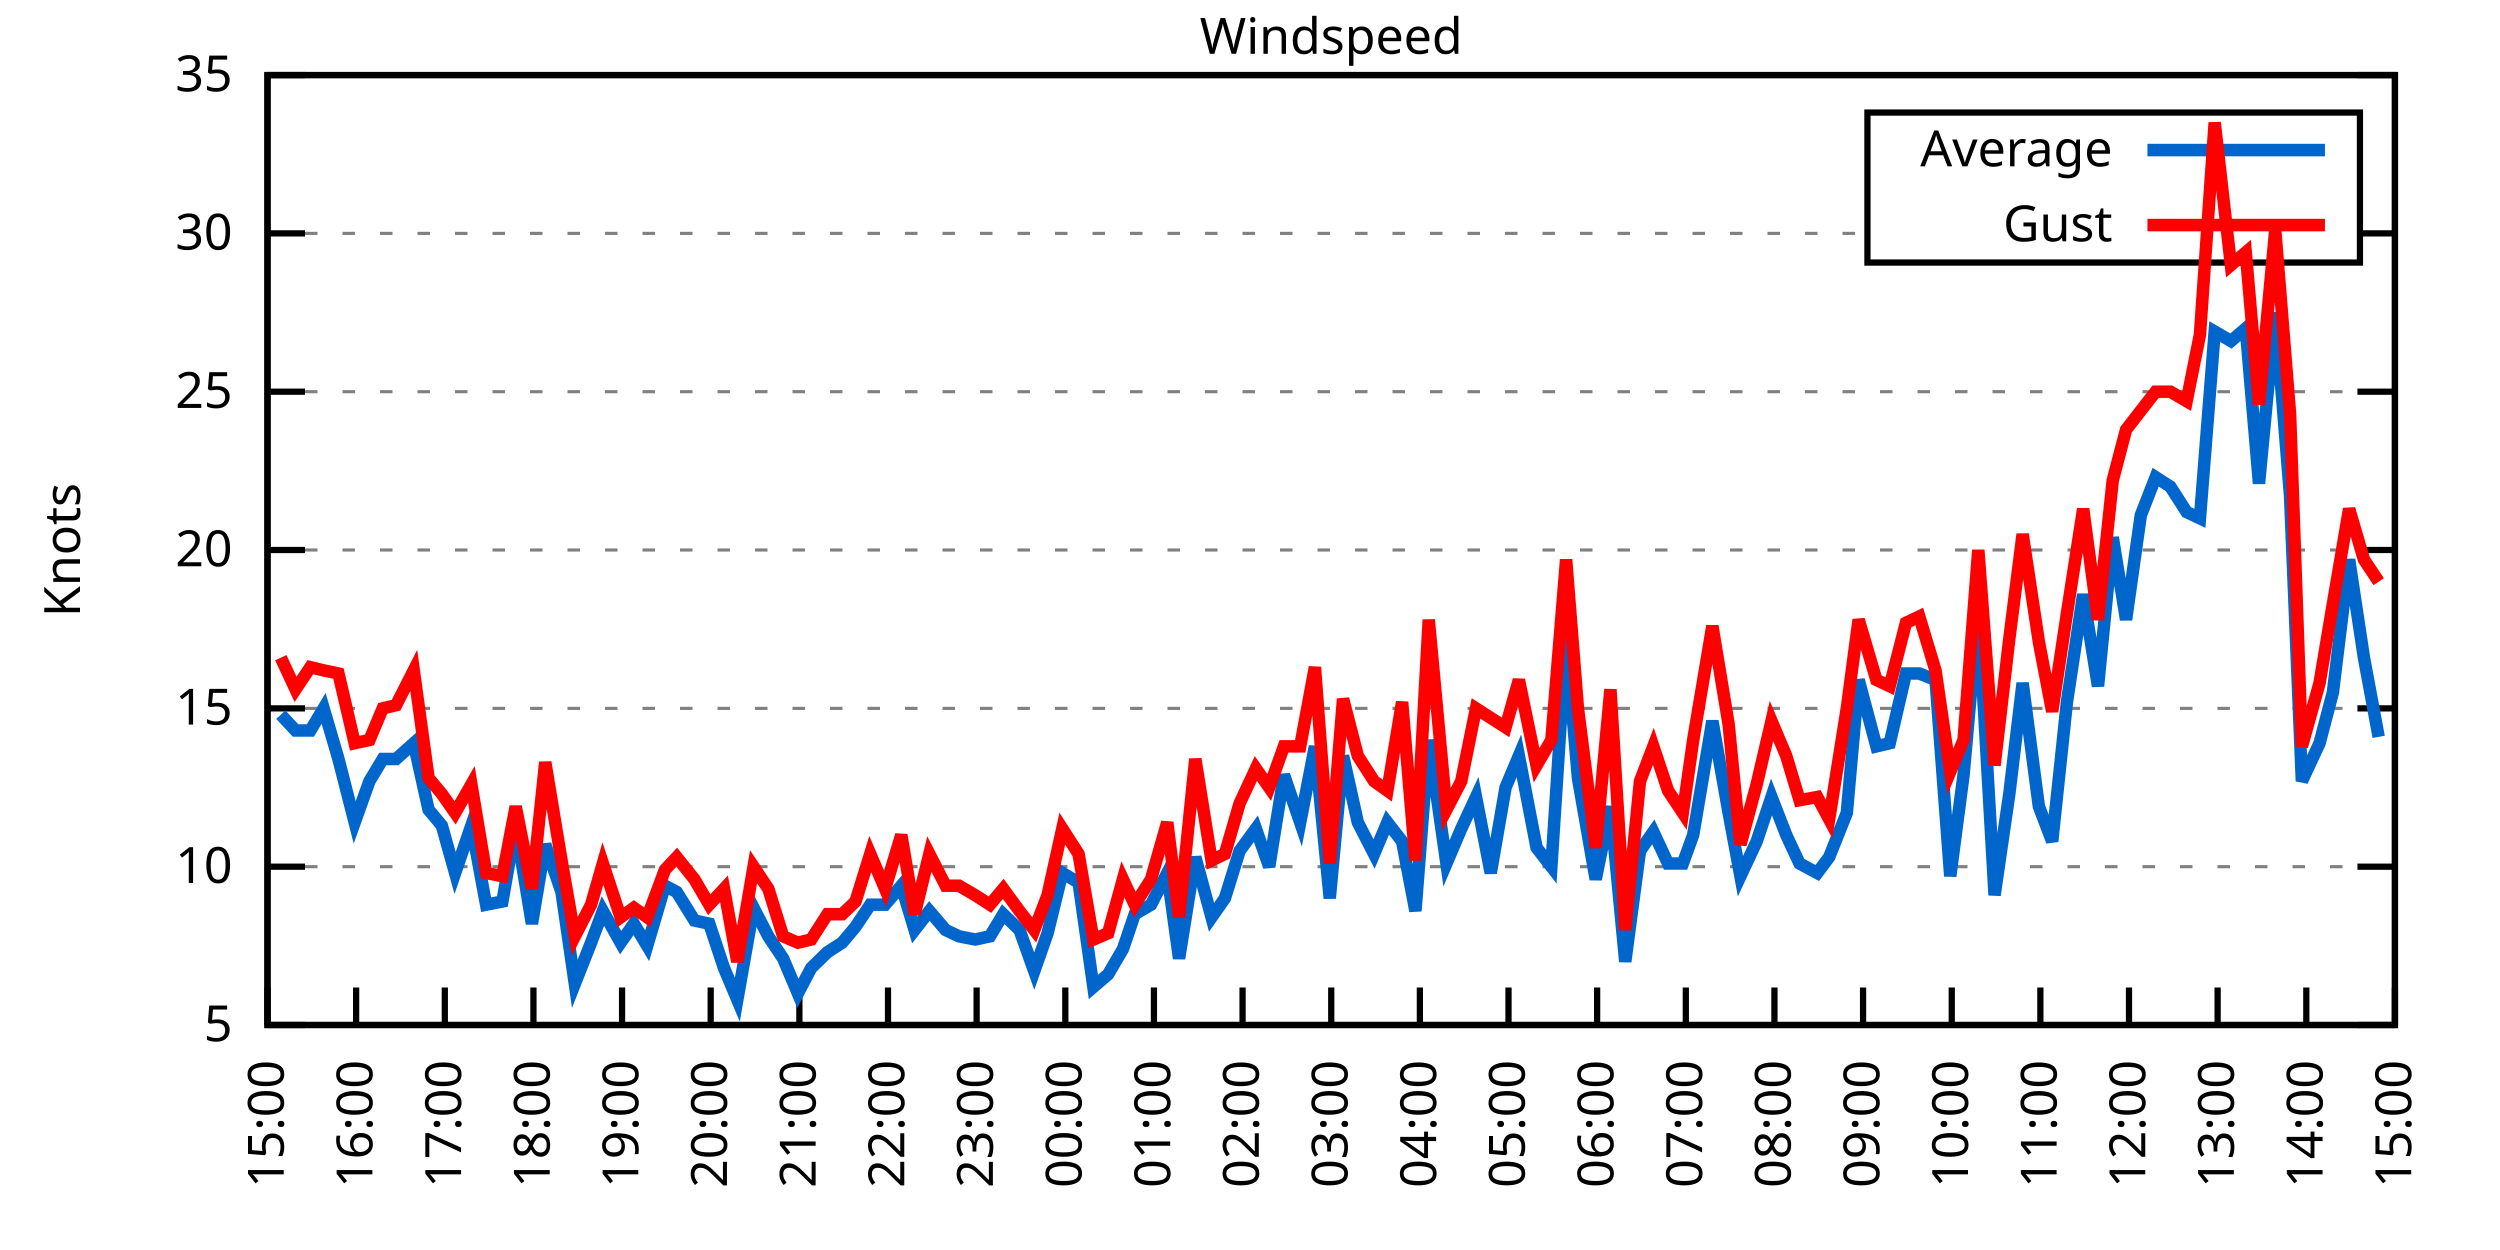
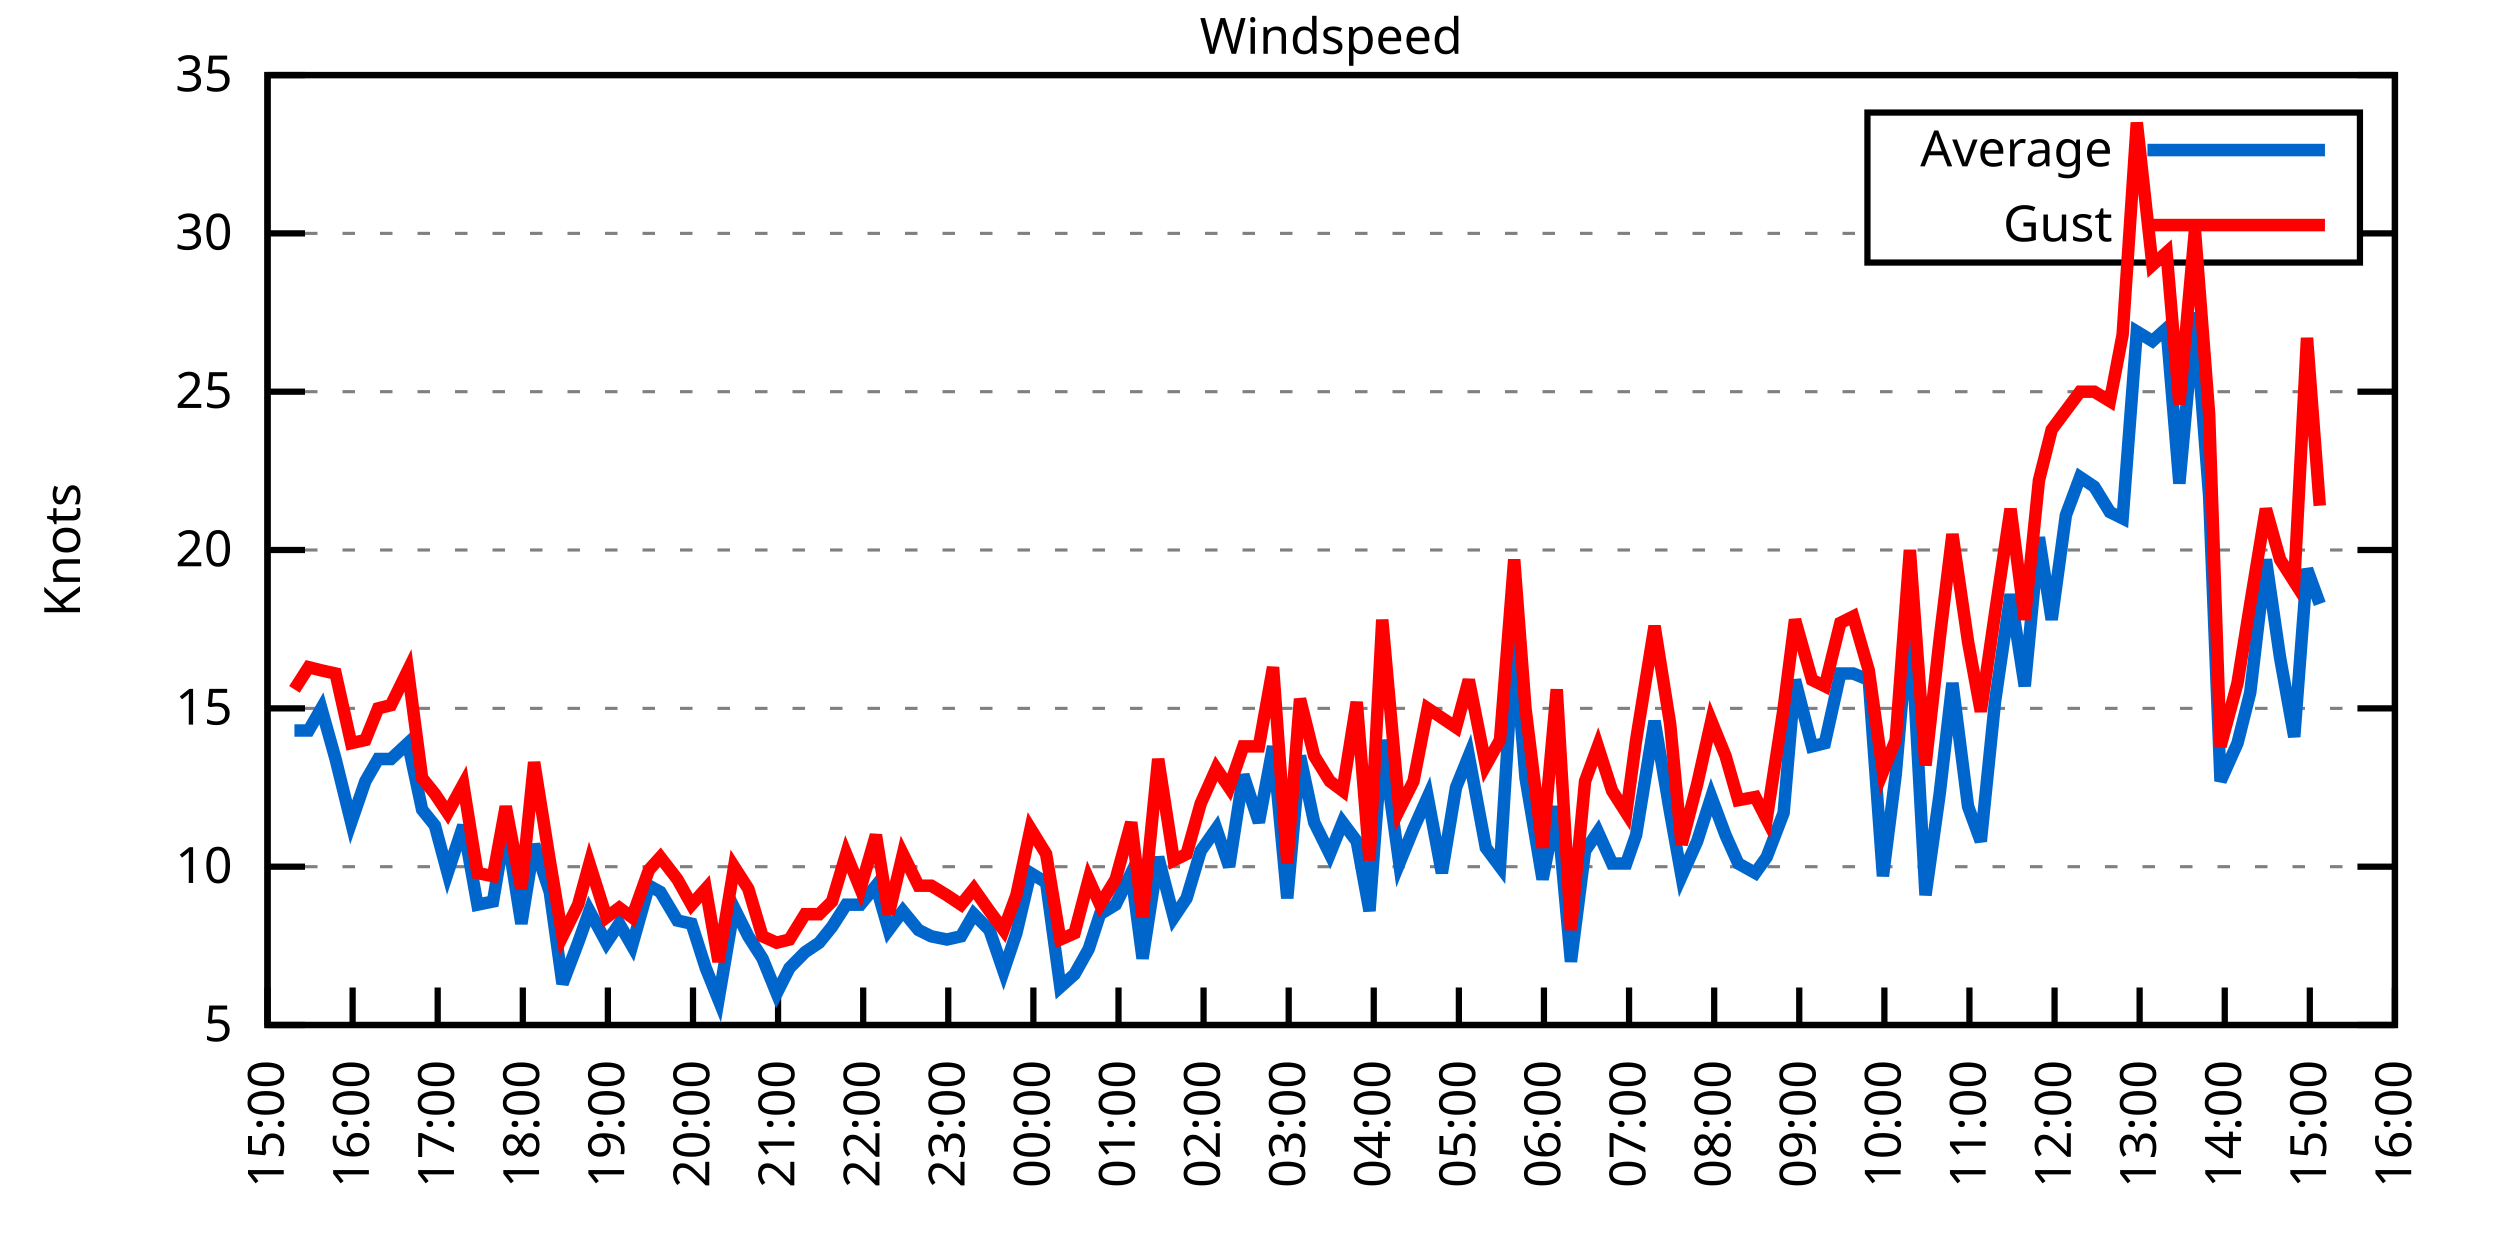
<svg xmlns="http://www.w3.org/2000/svg" xmlns:xlink="http://www.w3.org/1999/xlink" width="400" height="200" viewBox="0 0 400 200">
  <g id="gnuplot_canvas">
    <rect x="0" y="0" width="400" height="200" fill="none" />
    <defs>
      <circle id="gpDot" r="0.5" stroke-width="0.5" stroke="currentColor" />
      <path id="gpPt0" stroke-width="0.333" stroke="currentColor" d="M-1,0 h2 M0,-1 v2" />
      <path id="gpPt1" stroke-width="0.333" stroke="currentColor" d="M-1,-1 L1,1 M1,-1 L-1,1" />
      <path id="gpPt2" stroke-width="0.333" stroke="currentColor" d="M-1,0 L1,0 M0,-1 L0,1 M-1,-1 L1,1 M-1,1 L1,-1" />
      <rect id="gpPt3" stroke-width="0.333" stroke="currentColor" x="-1" y="-1" width="2" height="2" />
      <rect id="gpPt4" stroke-width="0.333" stroke="currentColor" fill="currentColor" x="-1" y="-1" width="2" height="2" />
      <circle id="gpPt5" stroke-width="0.333" stroke="currentColor" cx="0" cy="0" r="1" />
      <use xlink:href="#gpPt5" id="gpPt6" fill="currentColor" stroke="none" />
      <path id="gpPt7" stroke-width="0.333" stroke="currentColor" d="M0,-1.33 L-1.33,0.67 L1.33,0.67 z" />
      <use xlink:href="#gpPt7" id="gpPt8" fill="currentColor" stroke="none" />
      <use xlink:href="#gpPt7" id="gpPt9" stroke="currentColor" transform="rotate(180)" />
      <use xlink:href="#gpPt9" id="gpPt10" fill="currentColor" stroke="none" />
      <use xlink:href="#gpPt3" id="gpPt11" stroke="currentColor" transform="rotate(45)" />
      <use xlink:href="#gpPt11" id="gpPt12" fill="currentColor" stroke="none" />
      <path id="gpPt13" stroke-width="0.333" stroke="currentColor" d="M0,1.330 L1.265,0.411 L0.782,-1.067 L-0.782,-1.076 L-1.265,0.411 z" />
      <use xlink:href="#gpPt13" id="gpPt14" fill="currentColor" stroke="none" />
      <filter id="textbox" filterUnits="objectBoundingBox" x="0" y="0" height="1" width="1">
        <feFlood flood-color="white" flood-opacity="1" result="bgnd" />
        <feComposite in="SourceGraphic" in2="bgnd" operator="atop" />
      </filter>
      <filter id="greybox" filterUnits="objectBoundingBox" x="0" y="0" height="1" width="1">
        <feFlood flood-color="lightgrey" flood-opacity="1" result="grey" />
        <feComposite in="SourceGraphic" in2="grey" operator="atop" />
      </filter>
    </defs>
    <g fill="none" color="white" stroke="currentColor" stroke-width="1.00" stroke-linecap="butt" stroke-linejoin="miter">
</g>
    <g fill="none" color="black" stroke="currentColor" stroke-width="1.00" stroke-linecap="butt" stroke-linejoin="miter">
      <g stroke="none" shape-rendering="crispEdges">
        <polygon fill="rgb(255, 255, 255)" points="42.80,164.00 383.18,164.00 383.18,12.02 42.80,12.02 " />
      </g>
    </g>
    <g fill="none" color="black" stroke="currentColor" stroke-width="1.00" stroke-linecap="butt" stroke-linejoin="miter">
</g>
    <g fill="none" color="black" stroke="black" stroke-width="0.50" stroke-linecap="butt" stroke-linejoin="miter">
</g>
    <g fill="none" color="gray" stroke="currentColor" stroke-width="0.50" stroke-linecap="butt" stroke-linejoin="miter">
      <path stroke="gray" stroke-dasharray="2,4" class="gridline" d="M42.80,164.00 L383.19,164.00  " />
    </g>
    <g fill="none" color="gray" stroke="gray" stroke-width="1.00" stroke-linecap="butt" stroke-linejoin="miter">
</g>
    <g fill="none" color="black" stroke="currentColor" stroke-width="1.00" stroke-linecap="butt" stroke-linejoin="miter">
      <path stroke="black" d="M42.80,164.00 L48.80,164.00 M383.19,164.00 L377.19,164.00  " />
      <g transform="translate(37.20,166.60)" stroke="none" fill="black" font-family="Sans" font-size="8.00" text-anchor="end">
        <text>
          <tspan font-family="Sans"> 5</tspan>
        </text>
      </g>
    </g>
    <g fill="none" color="black" stroke="currentColor" stroke-width="1.00" stroke-linecap="butt" stroke-linejoin="miter">
</g>
    <g fill="none" color="black" stroke="black" stroke-width="0.50" stroke-linecap="butt" stroke-linejoin="miter">
</g>
    <g fill="none" color="gray" stroke="currentColor" stroke-width="0.50" stroke-linecap="butt" stroke-linejoin="miter">
      <path stroke="gray" stroke-dasharray="2,4" class="gridline" d="M42.80,138.67 L383.19,138.67  " />
    </g>
    <g fill="none" color="gray" stroke="gray" stroke-width="1.00" stroke-linecap="butt" stroke-linejoin="miter">
</g>
    <g fill="none" color="black" stroke="currentColor" stroke-width="1.00" stroke-linecap="butt" stroke-linejoin="miter">
      <path stroke="black" d="M42.80,138.67 L48.80,138.67 M383.19,138.67 L377.19,138.67  " />
      <g transform="translate(37.20,141.27)" stroke="none" fill="black" font-family="Sans" font-size="8.00" text-anchor="end">
        <text>
          <tspan font-family="Sans"> 10</tspan>
        </text>
      </g>
    </g>
    <g fill="none" color="black" stroke="currentColor" stroke-width="1.00" stroke-linecap="butt" stroke-linejoin="miter">
</g>
    <g fill="none" color="black" stroke="black" stroke-width="0.50" stroke-linecap="butt" stroke-linejoin="miter">
</g>
    <g fill="none" color="gray" stroke="currentColor" stroke-width="0.50" stroke-linecap="butt" stroke-linejoin="miter">
      <path stroke="gray" stroke-dasharray="2,4" class="gridline" d="M42.80,113.34 L383.19,113.34  " />
    </g>
    <g fill="none" color="gray" stroke="gray" stroke-width="1.00" stroke-linecap="butt" stroke-linejoin="miter">
</g>
    <g fill="none" color="black" stroke="currentColor" stroke-width="1.00" stroke-linecap="butt" stroke-linejoin="miter">
      <path stroke="black" d="M42.80,113.34 L48.80,113.34 M383.19,113.34 L377.19,113.34  " />
      <g transform="translate(37.20,115.94)" stroke="none" fill="black" font-family="Sans" font-size="8.00" text-anchor="end">
        <text>
          <tspan font-family="Sans"> 15</tspan>
        </text>
      </g>
    </g>
    <g fill="none" color="black" stroke="currentColor" stroke-width="1.00" stroke-linecap="butt" stroke-linejoin="miter">
</g>
    <g fill="none" color="black" stroke="black" stroke-width="0.50" stroke-linecap="butt" stroke-linejoin="miter">
</g>
    <g fill="none" color="gray" stroke="currentColor" stroke-width="0.50" stroke-linecap="butt" stroke-linejoin="miter">
      <path stroke="gray" stroke-dasharray="2,4" class="gridline" d="M42.80,88.00 L383.19,88.00  " />
    </g>
    <g fill="none" color="gray" stroke="gray" stroke-width="1.00" stroke-linecap="butt" stroke-linejoin="miter">
</g>
    <g fill="none" color="black" stroke="currentColor" stroke-width="1.00" stroke-linecap="butt" stroke-linejoin="miter">
      <path stroke="black" d="M42.80,88.00 L48.80,88.00 M383.19,88.00 L377.19,88.00  " />
      <g transform="translate(37.20,90.60)" stroke="none" fill="black" font-family="Sans" font-size="8.00" text-anchor="end">
        <text>
          <tspan font-family="Sans"> 20</tspan>
        </text>
      </g>
    </g>
    <g fill="none" color="black" stroke="currentColor" stroke-width="1.00" stroke-linecap="butt" stroke-linejoin="miter">
</g>
    <g fill="none" color="black" stroke="black" stroke-width="0.50" stroke-linecap="butt" stroke-linejoin="miter">
</g>
    <g fill="none" color="gray" stroke="currentColor" stroke-width="0.50" stroke-linecap="butt" stroke-linejoin="miter">
      <path stroke="gray" stroke-dasharray="2,4" class="gridline" d="M42.80,62.67 L383.19,62.67  " />
    </g>
    <g fill="none" color="gray" stroke="gray" stroke-width="1.00" stroke-linecap="butt" stroke-linejoin="miter">
</g>
    <g fill="none" color="black" stroke="currentColor" stroke-width="1.00" stroke-linecap="butt" stroke-linejoin="miter">
      <path stroke="black" d="M42.80,62.67 L48.80,62.67 M383.19,62.67 L377.19,62.67  " />
      <g transform="translate(37.20,65.27)" stroke="none" fill="black" font-family="Sans" font-size="8.00" text-anchor="end">
        <text>
          <tspan font-family="Sans"> 25</tspan>
        </text>
      </g>
    </g>
    <g fill="none" color="black" stroke="currentColor" stroke-width="1.00" stroke-linecap="butt" stroke-linejoin="miter">
</g>
    <g fill="none" color="black" stroke="black" stroke-width="0.50" stroke-linecap="butt" stroke-linejoin="miter">
</g>
    <g fill="none" color="gray" stroke="currentColor" stroke-width="0.50" stroke-linecap="butt" stroke-linejoin="miter">
      <path stroke="gray" stroke-dasharray="2,4" class="gridline" d="M42.80,37.34 L298.79,37.34 M377.59,37.34 L383.19,37.34  " />
    </g>
    <g fill="none" color="gray" stroke="gray" stroke-width="1.00" stroke-linecap="butt" stroke-linejoin="miter">
</g>
    <g fill="none" color="black" stroke="currentColor" stroke-width="1.00" stroke-linecap="butt" stroke-linejoin="miter">
      <path stroke="black" d="M42.80,37.34 L48.80,37.34 M383.19,37.34 L377.19,37.34  " />
      <g transform="translate(37.20,39.94)" stroke="none" fill="black" font-family="Sans" font-size="8.00" text-anchor="end">
        <text>
          <tspan font-family="Sans"> 30</tspan>
        </text>
      </g>
    </g>
    <g fill="none" color="black" stroke="currentColor" stroke-width="1.00" stroke-linecap="butt" stroke-linejoin="miter">
</g>
    <g fill="none" color="black" stroke="black" stroke-width="0.50" stroke-linecap="butt" stroke-linejoin="miter">
</g>
    <g fill="none" color="gray" stroke="currentColor" stroke-width="0.50" stroke-linecap="butt" stroke-linejoin="miter">
      <path stroke="gray" stroke-dasharray="2,4" class="gridline" d="M42.80,12.01 L383.19,12.01  " />
    </g>
    <g fill="none" color="gray" stroke="gray" stroke-width="1.00" stroke-linecap="butt" stroke-linejoin="miter">
</g>
    <g fill="none" color="black" stroke="currentColor" stroke-width="1.00" stroke-linecap="butt" stroke-linejoin="miter">
      <path stroke="black" d="M42.80,12.01 L48.80,12.01 M383.19,12.01 L377.19,12.01  " />
      <g transform="translate(37.20,14.61)" stroke="none" fill="black" font-family="Sans" font-size="8.00" text-anchor="end">
        <text>
          <tspan font-family="Sans"> 35</tspan>
        </text>
      </g>
    </g>
    <g fill="none" color="black" stroke="currentColor" stroke-width="1.00" stroke-linecap="butt" stroke-linejoin="miter">
      <path stroke="black" d="M42.80,164.00 L42.80,158.00  " />
      <g transform="translate(45.40,169.60) rotate(270.00)" stroke="none" fill="black" font-family="Sans" font-size="8.00" text-anchor="end">
        <text>
          <tspan font-family="Sans">15:00</tspan>
        </text>
      </g>
    </g>
    <g fill="none" color="black" stroke="currentColor" stroke-width="1.00" stroke-linecap="butt" stroke-linejoin="miter">
-       <path stroke="black" d="M56.98,164.00 L56.98,158.00  " />
-       <g transform="translate(59.58,169.60) rotate(270.00)" stroke="none" fill="black" font-family="Sans" font-size="8.00" text-anchor="end">
+       <path stroke="black" d="M56.42,164.00 L56.42,158.00  " />
+       <g transform="translate(59.02,169.60) rotate(270.00)" stroke="none" fill="black" font-family="Sans" font-size="8.00" text-anchor="end">
        <text>
          <tspan font-family="Sans">16:00</tspan>
        </text>
      </g>
    </g>
    <g fill="none" color="black" stroke="currentColor" stroke-width="1.00" stroke-linecap="butt" stroke-linejoin="miter">
-       <path stroke="black" d="M71.17,164.00 L71.17,158.00  " />
-       <g transform="translate(73.77,169.60) rotate(270.00)" stroke="none" fill="black" font-family="Sans" font-size="8.00" text-anchor="end">
+       <path stroke="black" d="M70.03,164.00 L70.03,158.00  " />
+       <g transform="translate(72.63,169.60) rotate(270.00)" stroke="none" fill="black" font-family="Sans" font-size="8.00" text-anchor="end">
        <text>
          <tspan font-family="Sans">17:00</tspan>
        </text>
      </g>
    </g>
    <g fill="none" color="black" stroke="currentColor" stroke-width="1.00" stroke-linecap="butt" stroke-linejoin="miter">
-       <path stroke="black" d="M85.35,164.00 L85.35,158.00  " />
-       <g transform="translate(87.95,169.60) rotate(270.00)" stroke="none" fill="black" font-family="Sans" font-size="8.00" text-anchor="end">
+       <path stroke="black" d="M83.65,164.00 L83.65,158.00  " />
+       <g transform="translate(86.25,169.60) rotate(270.00)" stroke="none" fill="black" font-family="Sans" font-size="8.00" text-anchor="end">
        <text>
          <tspan font-family="Sans">18:00</tspan>
        </text>
      </g>
    </g>
    <g fill="none" color="black" stroke="currentColor" stroke-width="1.00" stroke-linecap="butt" stroke-linejoin="miter">
-       <path stroke="black" d="M99.53,164.00 L99.53,158.00  " />
-       <g transform="translate(102.13,169.60) rotate(270.00)" stroke="none" fill="black" font-family="Sans" font-size="8.00" text-anchor="end">
+       <path stroke="black" d="M97.26,164.00 L97.26,158.00  " />
+       <g transform="translate(99.86,169.60) rotate(270.00)" stroke="none" fill="black" font-family="Sans" font-size="8.00" text-anchor="end">
        <text>
          <tspan font-family="Sans">19:00</tspan>
        </text>
      </g>
    </g>
    <g fill="none" color="black" stroke="currentColor" stroke-width="1.00" stroke-linecap="butt" stroke-linejoin="miter">
-       <path stroke="black" d="M113.71,164.00 L113.71,158.00  " />
-       <g transform="translate(116.31,169.60) rotate(270.00)" stroke="none" fill="black" font-family="Sans" font-size="8.00" text-anchor="end">
+       <path stroke="black" d="M110.88,164.00 L110.88,158.00  " />
+       <g transform="translate(113.48,169.60) rotate(270.00)" stroke="none" fill="black" font-family="Sans" font-size="8.00" text-anchor="end">
        <text>
          <tspan font-family="Sans">20:00</tspan>
        </text>
      </g>
    </g>
    <g fill="none" color="black" stroke="currentColor" stroke-width="1.00" stroke-linecap="butt" stroke-linejoin="miter">
-       <path stroke="black" d="M127.90,164.00 L127.90,158.00  " />
-       <g transform="translate(130.50,169.60) rotate(270.00)" stroke="none" fill="black" font-family="Sans" font-size="8.00" text-anchor="end">
+       <path stroke="black" d="M124.49,164.00 L124.49,158.00  " />
+       <g transform="translate(127.09,169.60) rotate(270.00)" stroke="none" fill="black" font-family="Sans" font-size="8.00" text-anchor="end">
        <text>
          <tspan font-family="Sans">21:00</tspan>
        </text>
      </g>
    </g>
    <g fill="none" color="black" stroke="currentColor" stroke-width="1.00" stroke-linecap="butt" stroke-linejoin="miter">
-       <path stroke="black" d="M142.08,164.00 L142.08,158.00  " />
-       <g transform="translate(144.68,169.60) rotate(270.00)" stroke="none" fill="black" font-family="Sans" font-size="8.00" text-anchor="end">
+       <path stroke="black" d="M138.11,164.00 L138.11,158.00  " />
+       <g transform="translate(140.71,169.60) rotate(270.00)" stroke="none" fill="black" font-family="Sans" font-size="8.00" text-anchor="end">
        <text>
          <tspan font-family="Sans">22:00</tspan>
        </text>
      </g>
    </g>
    <g fill="none" color="black" stroke="currentColor" stroke-width="1.00" stroke-linecap="butt" stroke-linejoin="miter">
-       <path stroke="black" d="M156.26,164.00 L156.26,158.00  " />
-       <g transform="translate(158.86,169.60) rotate(270.00)" stroke="none" fill="black" font-family="Sans" font-size="8.00" text-anchor="end">
+       <path stroke="black" d="M151.72,164.00 L151.72,158.00  " />
+       <g transform="translate(154.32,169.60) rotate(270.00)" stroke="none" fill="black" font-family="Sans" font-size="8.00" text-anchor="end">
        <text>
          <tspan font-family="Sans">23:00</tspan>
        </text>
      </g>
    </g>
    <g fill="none" color="black" stroke="currentColor" stroke-width="1.00" stroke-linecap="butt" stroke-linejoin="miter">
-       <path stroke="black" d="M170.45,164.00 L170.45,158.00  " />
-       <g transform="translate(173.05,169.60) rotate(270.00)" stroke="none" fill="black" font-family="Sans" font-size="8.00" text-anchor="end">
+       <path stroke="black" d="M165.34,164.00 L165.34,158.00  " />
+       <g transform="translate(167.94,169.60) rotate(270.00)" stroke="none" fill="black" font-family="Sans" font-size="8.00" text-anchor="end">
        <text>
          <tspan font-family="Sans">00:00</tspan>
        </text>
      </g>
    </g>
    <g fill="none" color="black" stroke="currentColor" stroke-width="1.00" stroke-linecap="butt" stroke-linejoin="miter">
-       <path stroke="black" d="M184.63,164.00 L184.63,158.00  " />
-       <g transform="translate(187.23,169.60) rotate(270.00)" stroke="none" fill="black" font-family="Sans" font-size="8.00" text-anchor="end">
+       <path stroke="black" d="M178.96,164.00 L178.96,158.00  " />
+       <g transform="translate(181.56,169.60) rotate(270.00)" stroke="none" fill="black" font-family="Sans" font-size="8.00" text-anchor="end">
        <text>
          <tspan font-family="Sans">01:00</tspan>
        </text>
      </g>
    </g>
    <g fill="none" color="black" stroke="currentColor" stroke-width="1.00" stroke-linecap="butt" stroke-linejoin="miter">
-       <path stroke="black" d="M198.81,164.00 L198.81,158.00  " />
-       <g transform="translate(201.41,169.60) rotate(270.00)" stroke="none" fill="black" font-family="Sans" font-size="8.00" text-anchor="end">
+       <path stroke="black" d="M192.57,164.00 L192.57,158.00  " />
+       <g transform="translate(195.17,169.60) rotate(270.00)" stroke="none" fill="black" font-family="Sans" font-size="8.00" text-anchor="end">
        <text>
          <tspan font-family="Sans">02:00</tspan>
        </text>
      </g>
    </g>
    <g fill="none" color="black" stroke="currentColor" stroke-width="1.00" stroke-linecap="butt" stroke-linejoin="miter">
-       <path stroke="black" d="M213.00,164.00 L213.00,158.00  " />
-       <g transform="translate(215.60,169.60) rotate(270.00)" stroke="none" fill="black" font-family="Sans" font-size="8.00" text-anchor="end">
+       <path stroke="black" d="M206.19,164.00 L206.19,158.00  " />
+       <g transform="translate(208.79,169.60) rotate(270.00)" stroke="none" fill="black" font-family="Sans" font-size="8.00" text-anchor="end">
        <text>
          <tspan font-family="Sans">03:00</tspan>
        </text>
      </g>
    </g>
    <g fill="none" color="black" stroke="currentColor" stroke-width="1.00" stroke-linecap="butt" stroke-linejoin="miter">
-       <path stroke="black" d="M227.18,164.00 L227.18,158.00  " />
-       <g transform="translate(229.78,169.60) rotate(270.00)" stroke="none" fill="black" font-family="Sans" font-size="8.00" text-anchor="end">
+       <path stroke="black" d="M219.80,164.00 L219.80,158.00  " />
+       <g transform="translate(222.40,169.60) rotate(270.00)" stroke="none" fill="black" font-family="Sans" font-size="8.00" text-anchor="end">
        <text>
          <tspan font-family="Sans">04:00</tspan>
        </text>
      </g>
    </g>
    <g fill="none" color="black" stroke="currentColor" stroke-width="1.00" stroke-linecap="butt" stroke-linejoin="miter">
-       <path stroke="black" d="M241.36,164.00 L241.36,158.00  " />
-       <g transform="translate(243.96,169.60) rotate(270.00)" stroke="none" fill="black" font-family="Sans" font-size="8.00" text-anchor="end">
+       <path stroke="black" d="M233.42,164.00 L233.42,158.00  " />
+       <g transform="translate(236.02,169.60) rotate(270.00)" stroke="none" fill="black" font-family="Sans" font-size="8.00" text-anchor="end">
        <text>
          <tspan font-family="Sans">05:00</tspan>
        </text>
      </g>
    </g>
    <g fill="none" color="black" stroke="currentColor" stroke-width="1.00" stroke-linecap="butt" stroke-linejoin="miter">
-       <path stroke="black" d="M255.54,164.00 L255.54,158.00  " />
-       <g transform="translate(258.14,169.60) rotate(270.00)" stroke="none" fill="black" font-family="Sans" font-size="8.00" text-anchor="end">
+       <path stroke="black" d="M247.03,164.00 L247.03,158.00  " />
+       <g transform="translate(249.63,169.60) rotate(270.00)" stroke="none" fill="black" font-family="Sans" font-size="8.00" text-anchor="end">
        <text>
          <tspan font-family="Sans">06:00</tspan>
        </text>
      </g>
    </g>
    <g fill="none" color="black" stroke="currentColor" stroke-width="1.00" stroke-linecap="butt" stroke-linejoin="miter">
-       <path stroke="black" d="M269.73,164.00 L269.73,158.00  " />
-       <g transform="translate(272.33,169.60) rotate(270.00)" stroke="none" fill="black" font-family="Sans" font-size="8.00" text-anchor="end">
+       <path stroke="black" d="M260.65,164.00 L260.65,158.00  " />
+       <g transform="translate(263.25,169.60) rotate(270.00)" stroke="none" fill="black" font-family="Sans" font-size="8.00" text-anchor="end">
        <text>
          <tspan font-family="Sans">07:00</tspan>
        </text>
      </g>
    </g>
    <g fill="none" color="black" stroke="currentColor" stroke-width="1.00" stroke-linecap="butt" stroke-linejoin="miter">
-       <path stroke="black" d="M283.91,164.00 L283.91,158.00  " />
-       <g transform="translate(286.51,169.60) rotate(270.00)" stroke="none" fill="black" font-family="Sans" font-size="8.00" text-anchor="end">
+       <path stroke="black" d="M274.27,164.00 L274.27,158.00  " />
+       <g transform="translate(276.87,169.60) rotate(270.00)" stroke="none" fill="black" font-family="Sans" font-size="8.00" text-anchor="end">
        <text>
          <tspan font-family="Sans">08:00</tspan>
        </text>
      </g>
    </g>
    <g fill="none" color="black" stroke="currentColor" stroke-width="1.00" stroke-linecap="butt" stroke-linejoin="miter">
-       <path stroke="black" d="M298.09,164.00 L298.09,158.00  " />
-       <g transform="translate(300.69,169.60) rotate(270.00)" stroke="none" fill="black" font-family="Sans" font-size="8.00" text-anchor="end">
+       <path stroke="black" d="M287.88,164.00 L287.88,158.00  " />
+       <g transform="translate(290.48,169.60) rotate(270.00)" stroke="none" fill="black" font-family="Sans" font-size="8.00" text-anchor="end">
        <text>
          <tspan font-family="Sans">09:00</tspan>
        </text>
      </g>
    </g>
    <g fill="none" color="black" stroke="currentColor" stroke-width="1.00" stroke-linecap="butt" stroke-linejoin="miter">
-       <path stroke="black" d="M312.28,164.00 L312.28,158.00  " />
-       <g transform="translate(314.88,169.60) rotate(270.00)" stroke="none" fill="black" font-family="Sans" font-size="8.00" text-anchor="end">
+       <path stroke="black" d="M301.50,164.00 L301.50,158.00  " />
+       <g transform="translate(304.10,169.60) rotate(270.00)" stroke="none" fill="black" font-family="Sans" font-size="8.00" text-anchor="end">
        <text>
          <tspan font-family="Sans">10:00</tspan>
        </text>
      </g>
    </g>
    <g fill="none" color="black" stroke="currentColor" stroke-width="1.00" stroke-linecap="butt" stroke-linejoin="miter">
-       <path stroke="black" d="M326.46,164.00 L326.46,158.00  " />
-       <g transform="translate(329.06,169.60) rotate(270.00)" stroke="none" fill="black" font-family="Sans" font-size="8.00" text-anchor="end">
+       <path stroke="black" d="M315.11,164.00 L315.11,158.00  " />
+       <g transform="translate(317.71,169.60) rotate(270.00)" stroke="none" fill="black" font-family="Sans" font-size="8.00" text-anchor="end">
        <text>
          <tspan font-family="Sans">11:00</tspan>
        </text>
      </g>
    </g>
    <g fill="none" color="black" stroke="currentColor" stroke-width="1.00" stroke-linecap="butt" stroke-linejoin="miter">
-       <path stroke="black" d="M340.64,164.00 L340.64,158.00  " />
-       <g transform="translate(343.24,169.60) rotate(270.00)" stroke="none" fill="black" font-family="Sans" font-size="8.00" text-anchor="end">
+       <path stroke="black" d="M328.73,164.00 L328.73,158.00  " />
+       <g transform="translate(331.33,169.60) rotate(270.00)" stroke="none" fill="black" font-family="Sans" font-size="8.00" text-anchor="end">
        <text>
          <tspan font-family="Sans">12:00</tspan>
        </text>
      </g>
    </g>
    <g fill="none" color="black" stroke="currentColor" stroke-width="1.00" stroke-linecap="butt" stroke-linejoin="miter">
-       <path stroke="black" d="M354.82,164.00 L354.82,158.00  " />
-       <g transform="translate(357.42,169.60) rotate(270.00)" stroke="none" fill="black" font-family="Sans" font-size="8.00" text-anchor="end">
+       <path stroke="black" d="M342.34,164.00 L342.34,158.00  " />
+       <g transform="translate(344.94,169.60) rotate(270.00)" stroke="none" fill="black" font-family="Sans" font-size="8.00" text-anchor="end">
        <text>
          <tspan font-family="Sans">13:00</tspan>
        </text>
      </g>
    </g>
    <g fill="none" color="black" stroke="currentColor" stroke-width="1.00" stroke-linecap="butt" stroke-linejoin="miter">
-       <path stroke="black" d="M369.01,164.00 L369.01,158.00  " />
-       <g transform="translate(371.61,169.60) rotate(270.00)" stroke="none" fill="black" font-family="Sans" font-size="8.00" text-anchor="end">
+       <path stroke="black" d="M355.96,164.00 L355.96,158.00  " />
+       <g transform="translate(358.56,169.60) rotate(270.00)" stroke="none" fill="black" font-family="Sans" font-size="8.00" text-anchor="end">
        <text>
          <tspan font-family="Sans">14:00</tspan>
+         </text>
+       </g>
+     </g>
+     <g fill="none" color="black" stroke="currentColor" stroke-width="1.00" stroke-linecap="butt" stroke-linejoin="miter">
+       <path stroke="black" d="M369.57,164.00 L369.57,158.00  " />
+       <g transform="translate(372.17,169.60) rotate(270.00)" stroke="none" fill="black" font-family="Sans" font-size="8.00" text-anchor="end">
+         <text>
+           <tspan font-family="Sans">15:00</tspan>
        </text>
      </g>
    </g>
    <g fill="none" color="black" stroke="currentColor" stroke-width="1.00" stroke-linecap="butt" stroke-linejoin="miter">
      <path stroke="black" d="M383.19,164.00 L383.19,158.00  " />
      <g transform="translate(385.79,169.60) rotate(270.00)" stroke="none" fill="black" font-family="Sans" font-size="8.00" text-anchor="end">
        <text>
-           <tspan font-family="Sans">15:00</tspan>
+           <tspan font-family="Sans">16:00</tspan>
        </text>
      </g>
    </g>
    <g fill="none" color="black" stroke="currentColor" stroke-width="1.00" stroke-linecap="butt" stroke-linejoin="miter">
</g>
    <g fill="none" color="black" stroke="currentColor" stroke-width="1.00" stroke-linecap="butt" stroke-linejoin="miter">
      <path stroke="black" d="M42.80,12.01 L42.80,164.00 L383.19,164.00 L383.19,12.01 L42.80,12.01 Z  " />
    </g>
    <g fill="none" color="black" stroke="currentColor" stroke-width="1.00" stroke-linecap="butt" stroke-linejoin="miter">
</g>
    <g fill="none" color="black" stroke="currentColor" stroke-width="1.00" stroke-linecap="butt" stroke-linejoin="miter">
      <path stroke="black" d="M298.79,42.01 L298.79,18.01 L377.59,18.01 L377.59,42.01 L298.79,42.01 Z  " />
    </g>
    <g id="Windspeed_plot_1">
      <g fill="none" color="white" stroke="black" stroke-width="2.00" stroke-linecap="butt" stroke-linejoin="miter">
</g>
      <g fill="none" color="black" stroke="currentColor" stroke-width="2.00" stroke-linecap="butt" stroke-linejoin="miter">
        <g transform="translate(337.99,26.61)" stroke="none" fill="black" font-family="Sans" font-size="8.00" text-anchor="end">
          <text>
            <tspan font-family="Sans">Average</tspan>
          </text>
        </g>
      </g>
      <g fill="none" color="black" stroke="currentColor" stroke-width="2.00" stroke-linecap="butt" stroke-linejoin="miter">
-         <path stroke="rgb(  0, 102, 204)" d="M343.59,24.01 L371.99,24.01 M44.93,114.35 L47.29,116.88 L49.66,116.88 L51.78,113.34 L54.15,121.44 L56.75,131.58   L59.11,124.99 L61.24,121.44 L63.37,121.44 L66.20,118.91 L68.57,129.55 L70.69,132.08 L72.82,139.68 L75.42,132.08   L77.78,144.75 L80.38,144.24 L82.51,132.08 L85.11,147.79 L87.24,135.12 L89.84,142.72 L91.97,157.41 L94.57,150.83   L96.46,145.76 L99.30,150.83 L101.42,147.79 L103.55,151.33 L106.39,141.71 L108.28,142.72 L111.11,147.28 L113.48,147.79   L115.84,154.88 L117.97,159.95 L120.57,145.25 L122.93,149.81 L125.30,153.36 L127.66,158.93 L129.79,154.88 L132.39,152.35   L134.75,150.83 L136.88,148.29 L139.24,144.75 L141.61,144.75 L144.21,141.71 L146.34,148.80 L148.70,145.76 L151.30,148.80   L153.43,149.81 L156.03,150.32 L158.39,149.81 L160.52,146.27 L163.12,148.80 L165.48,155.39 L167.61,149.31 L169.97,139.68   L172.57,141.20 L174.94,157.92 L177.30,155.89 L179.67,151.84 L181.56,146.27 L184.16,144.75 L186.76,139.68 L188.65,153.36   L191.25,137.15 L193.85,146.77 L195.98,143.73 L198.34,136.14 L200.94,132.59 L203.07,138.67 L205.43,123.98 L208.03,131.58   L210.39,119.42 L212.76,143.73 L214.89,120.94 L217.25,131.58 L219.85,136.64 L221.98,131.58 L224.34,134.62 L226.47,145.76   L228.60,118.40 L231.43,138.16 L233.80,132.59 L236.16,127.52 L238.52,139.68 L240.89,126.00 L243.02,120.94 L245.85,135.63   L248.22,138.67 L250.58,102.19 L252.47,124.48 L255.31,140.69 L257.67,129.04 L260.04,153.87 L262.40,136.14 L264.53,133.10   L266.89,138.16 L269.25,138.16 L270.91,133.60 L273.98,115.36 L276.58,130.06 L278.47,140.19 L281.07,134.62 L283.44,127.52   L285.80,133.60 L287.93,138.16 L290.76,139.68 L292.66,137.15 L295.49,130.06 L297.38,108.78 L300.22,119.42 L302.35,118.91   L304.95,107.76 L307.08,107.76 L309.68,108.78 L312.04,140.19 L314.17,123.98 L316.53,97.63 L319.13,143.23 L321.49,127.02   L323.62,109.28 L326.22,129.04 L328.35,134.62 L330.71,112.32 L333.31,95.10 L335.68,109.79 L338.04,85.98 L340.17,99.15   L342.53,82.43 L344.90,76.35 L347.26,77.87 L349.86,81.93 L351.99,82.94 L354.35,53.05 L356.95,54.57 L359.32,52.54   L361.44,77.37 L364.04,50.01 L366.41,79.39 L368.30,124.99 L371.13,118.91 L373.26,110.80 L375.86,89.52 L378.23,105.23   L380.59,117.90  " />
+         <path stroke="rgb(  0, 102, 204)" d="M343.59,24.01 L371.99,24.01 M47.11,116.88 L49.38,116.88 L51.42,113.34 L53.69,121.44 L56.19,131.58 L58.46,124.99   L60.50,121.44 L62.54,121.44 L65.27,118.91 L67.54,129.55 L69.58,132.08 L71.62,139.68 L74.12,132.08 L76.39,144.75   L78.88,144.24 L80.92,132.08 L83.42,147.79 L85.46,135.12 L87.96,142.72 L90.00,157.41 L92.50,150.83 L94.31,145.76   L97.04,150.83 L99.08,147.79 L101.12,151.33 L103.84,141.71 L105.66,142.72 L108.38,147.28 L110.65,147.79 L112.92,154.88   L114.96,159.95 L117.46,145.25 L119.73,149.81 L122.00,153.36 L124.27,158.93 L126.31,154.88 L128.81,152.35 L131.07,150.83   L133.12,148.29 L135.39,144.75 L137.66,144.75 L140.15,141.71 L142.19,148.80 L144.46,145.76 L146.96,148.80 L149.00,149.81   L151.50,150.32 L153.77,149.81 L155.81,146.27 L158.31,148.80 L160.57,155.39 L162.62,149.31 L164.89,139.68 L167.38,141.20   L169.65,157.92 L171.92,155.89 L174.19,151.84 L176.01,146.27 L178.50,144.75 L181.00,139.68 L182.81,153.36 L185.31,137.15   L187.81,146.77 L189.85,143.73 L192.12,136.14 L194.61,132.59 L196.66,138.67 L198.93,123.98 L201.42,131.58 L203.69,119.42   L205.96,143.73 L208.00,120.94 L210.27,131.58 L212.77,136.64 L214.81,131.58 L217.08,134.62 L219.12,145.76 L221.16,118.40   L223.89,138.16 L226.16,132.59 L228.43,127.52 L230.70,139.68 L232.96,126.00 L235.01,120.94 L237.73,135.63 L240.00,138.67   L242.27,102.19 L244.08,124.48 L246.81,140.69 L249.08,129.04 L251.35,153.87 L253.61,136.14 L255.66,133.10 L257.93,138.16   L260.20,138.16 L261.78,133.60 L264.73,115.36 L267.23,130.06 L269.05,140.19 L271.54,134.62 L273.81,127.52 L276.08,133.60   L278.12,138.16 L280.85,139.68 L282.66,137.15 L285.38,130.06 L287.20,108.78 L289.92,119.42 L291.97,118.91 L294.46,107.76   L296.50,107.76 L299.00,108.78 L301.27,140.19 L303.31,123.98 L305.58,97.63 L308.08,143.23 L310.35,127.02 L312.39,109.28   L314.89,129.04 L316.93,134.62 L319.20,112.32 L321.69,95.10 L323.96,109.79 L326.23,85.98 L328.27,99.15 L330.54,82.43   L332.81,76.35 L335.08,77.87 L337.58,81.93 L339.62,82.94 L341.89,53.05 L344.39,54.57 L346.65,52.54 L348.70,77.37   L351.19,50.01 L353.46,79.39 L355.28,124.99 L358.00,118.91 L360.04,110.80 L362.54,89.52 L364.81,105.23 L367.08,117.90   L369.12,91.04 L371.16,96.62  " />
      </g>
    </g>
    <g id="Windspeed_plot_2">
      <g fill="none" color="black" stroke="currentColor" stroke-width="2.00" stroke-linecap="butt" stroke-linejoin="miter">
        <g transform="translate(337.99,38.61)" stroke="none" fill="black" font-family="Sans" font-size="8.00" text-anchor="end">
          <text>
            <tspan font-family="Sans">Gust</tspan>
          </text>
        </g>
      </g>
      <g fill="none" color="black" stroke="currentColor" stroke-width="2.00" stroke-linecap="butt" stroke-linejoin="miter">
-         <path stroke="rgb(255,   0,   0)" d="M343.59,36.01 L371.99,36.01 M44.93,105.23 L47.29,110.30 L49.66,106.75 L51.78,107.26 L54.15,107.76 L56.75,118.91   L59.11,118.40 L61.24,113.34 L63.37,112.83 L66.20,107.26 L68.57,124.48 L70.69,127.02 L72.82,130.06 L75.42,125.50   L77.78,139.68 L80.38,140.19 L82.51,129.04 L85.11,142.21 L87.24,121.95 L89.84,137.66 L91.97,149.81 L94.57,144.75   L96.46,138.16 L99.30,146.77 L101.42,145.25 L103.55,146.77 L106.39,139.17 L108.28,137.15 L111.11,140.69 L113.48,144.75   L115.84,142.21 L117.97,153.87 L120.57,138.67 L122.93,142.21 L125.30,149.81 L127.66,150.83 L129.79,150.32 L132.39,146.27   L134.75,146.27 L136.88,144.24 L139.24,136.64 L141.61,142.21 L144.21,133.60 L146.34,146.27 L148.70,136.64 L151.30,141.71   L153.43,141.71 L156.03,143.23 L158.39,144.75 L160.52,142.21 L163.12,145.76 L165.48,148.80 L167.61,143.23 L169.97,132.59   L172.57,136.64 L174.94,150.32 L177.30,149.31 L179.67,140.69 L181.56,144.75 L184.16,140.69 L186.76,131.58 L188.65,146.77   L191.25,121.44 L193.85,137.66 L195.98,136.64 L198.34,128.54 L200.94,122.96 L203.07,126.00 L205.43,119.42 L208.03,119.42   L210.39,106.75 L212.76,138.16 L214.89,111.82 L217.25,120.94 L219.85,124.99 L221.98,126.51 L224.34,112.32 L226.47,137.66   L228.60,99.15 L231.43,129.55 L233.80,124.99 L236.16,113.34 L238.52,114.86 L240.89,116.38 L243.02,108.78 L245.85,122.46   L248.22,118.40 L250.58,89.52 L252.47,113.34 L255.31,135.63 L257.67,110.30 L260.04,148.80 L262.40,124.99 L264.53,119.42   L266.89,126.51 L269.25,130.06 L270.91,118.40 L273.98,100.16 L276.58,115.87 L278.47,135.12 L281.07,125.50 L283.44,115.36   L285.80,120.94 L287.93,128.03 L290.76,127.52 L292.66,131.07 L295.49,113.34 L297.38,99.15 L300.22,108.78 L302.35,109.79   L304.95,99.66 L307.08,98.64 L309.68,107.26 L312.04,123.47 L314.17,118.40 L316.53,88.00 L319.13,122.46 L321.49,102.19   L323.62,85.47 L326.22,102.70 L328.35,113.84 L330.71,98.14 L333.31,81.42 L335.68,99.15 L338.04,76.86 L340.17,68.75   L342.53,65.71 L344.90,62.67 L347.26,62.67 L349.86,64.19 L351.99,53.55 L354.35,19.61 L356.95,42.41 L359.32,40.38   L361.44,64.70 L364.04,36.84 L366.41,66.22 L368.30,119.42 L371.13,109.28 L373.26,96.62 L375.86,81.42 L378.23,89.52   L380.59,93.07  " />
+         <path stroke="rgb(255,   0,   0)" d="M343.59,36.01 L371.99,36.01 M47.11,110.30 L49.38,106.75 L51.42,107.26 L53.69,107.76 L56.19,118.91 L58.46,118.40   L60.50,113.34 L62.54,112.83 L65.27,107.26 L67.54,124.48 L69.58,127.02 L71.62,130.06 L74.12,125.50 L76.39,139.68   L78.88,140.19 L80.92,129.04 L83.42,142.21 L85.46,121.95 L87.96,137.66 L90.00,149.81 L92.50,144.75 L94.31,138.16   L97.04,146.77 L99.08,145.25 L101.12,146.77 L103.84,139.17 L105.66,137.15 L108.38,140.69 L110.65,144.75 L112.92,142.21   L114.96,153.87 L117.46,138.67 L119.73,142.21 L122.00,149.81 L124.27,150.83 L126.31,150.32 L128.81,146.27 L131.07,146.27   L133.12,144.24 L135.39,136.64 L137.66,142.21 L140.15,133.60 L142.19,146.27 L144.46,136.64 L146.96,141.71 L149.00,141.71   L151.50,143.23 L153.77,144.75 L155.81,142.21 L158.31,145.76 L160.57,148.80 L162.62,143.23 L164.89,132.59 L167.38,136.64   L169.65,150.32 L171.92,149.31 L174.19,140.69 L176.01,144.75 L178.50,140.69 L181.00,131.58 L182.81,146.77 L185.31,121.44   L187.81,137.66 L189.85,136.64 L192.12,128.54 L194.61,122.96 L196.66,126.00 L198.93,119.42 L201.42,119.42 L203.69,106.75   L205.96,138.16 L208.00,111.82 L210.27,120.94 L212.77,124.99 L214.81,126.51 L217.08,112.32 L219.12,137.66 L221.16,99.15   L223.89,129.55 L226.16,124.99 L228.43,113.34 L230.70,114.86 L232.96,116.38 L235.01,108.78 L237.73,122.46 L240.00,118.40   L242.27,89.52 L244.08,113.34 L246.81,135.63 L249.08,110.30 L251.35,148.80 L253.61,124.99 L255.66,119.42 L257.93,126.51   L260.20,130.06 L261.78,118.40 L264.73,100.16 L267.23,115.87 L269.05,135.12 L271.54,125.50 L273.81,115.36 L276.08,120.94   L278.12,128.03 L280.85,127.52 L282.66,131.07 L285.38,113.34 L287.20,99.15 L289.92,108.78 L291.97,109.79 L294.46,99.66   L296.50,98.64 L299.00,107.26 L301.27,123.47 L303.31,118.40 L305.58,88.00 L308.08,122.46 L310.35,102.19 L312.39,85.47   L314.89,102.70 L316.93,113.84 L319.20,98.14 L321.69,81.42 L323.96,99.15 L326.23,76.86 L328.27,68.75 L330.54,65.71   L332.81,62.67 L335.08,62.67 L337.58,64.19 L339.62,53.55 L341.89,19.61 L344.39,42.41 L346.65,40.38 L348.70,64.70   L351.19,36.84 L353.46,66.22 L355.28,119.42 L358.00,109.28 L360.04,96.62 L362.54,81.42 L364.81,89.52 L367.08,93.07   L369.12,54.06 L371.16,80.91  " />
      </g>
    </g>
    <g fill="none" color="black" stroke="currentColor" stroke-width="2.00" stroke-linecap="butt" stroke-linejoin="miter">
</g>
    <g fill="none" color="black" stroke="black" stroke-width="1.00" stroke-linecap="butt" stroke-linejoin="miter">
</g>
    <g fill="none" color="black" stroke="currentColor" stroke-width="1.00" stroke-linecap="butt" stroke-linejoin="miter">
      <path stroke="black" d="M42.80,12.01 L42.80,164.00 L383.19,164.00 L383.19,12.01 L42.80,12.01 Z  " />
      <g transform="translate(12.80,88.01) rotate(270.00)" stroke="none" fill="black" font-family="Sans" font-size="8.00" text-anchor="middle">
        <text>
          <tspan font-family="Sans">Knots</tspan>
        </text>
      </g>
    </g>
    <g fill="none" color="black" stroke="currentColor" stroke-width="1.00" stroke-linecap="butt" stroke-linejoin="miter">
</g>
    <g fill="none" color="black" stroke="currentColor" stroke-width="1.00" stroke-linecap="butt" stroke-linejoin="miter">
      <g transform="translate(212.99,8.61)" stroke="none" fill="black" font-family="Sans" font-size="8.00" text-anchor="middle">
        <text>
          <tspan font-family="Sans">Windspeed</tspan>
        </text>
      </g>
    </g>
    <g fill="none" color="black" stroke="currentColor" stroke-width="1.00" stroke-linecap="butt" stroke-linejoin="miter">
</g>
  </g>
</svg>
